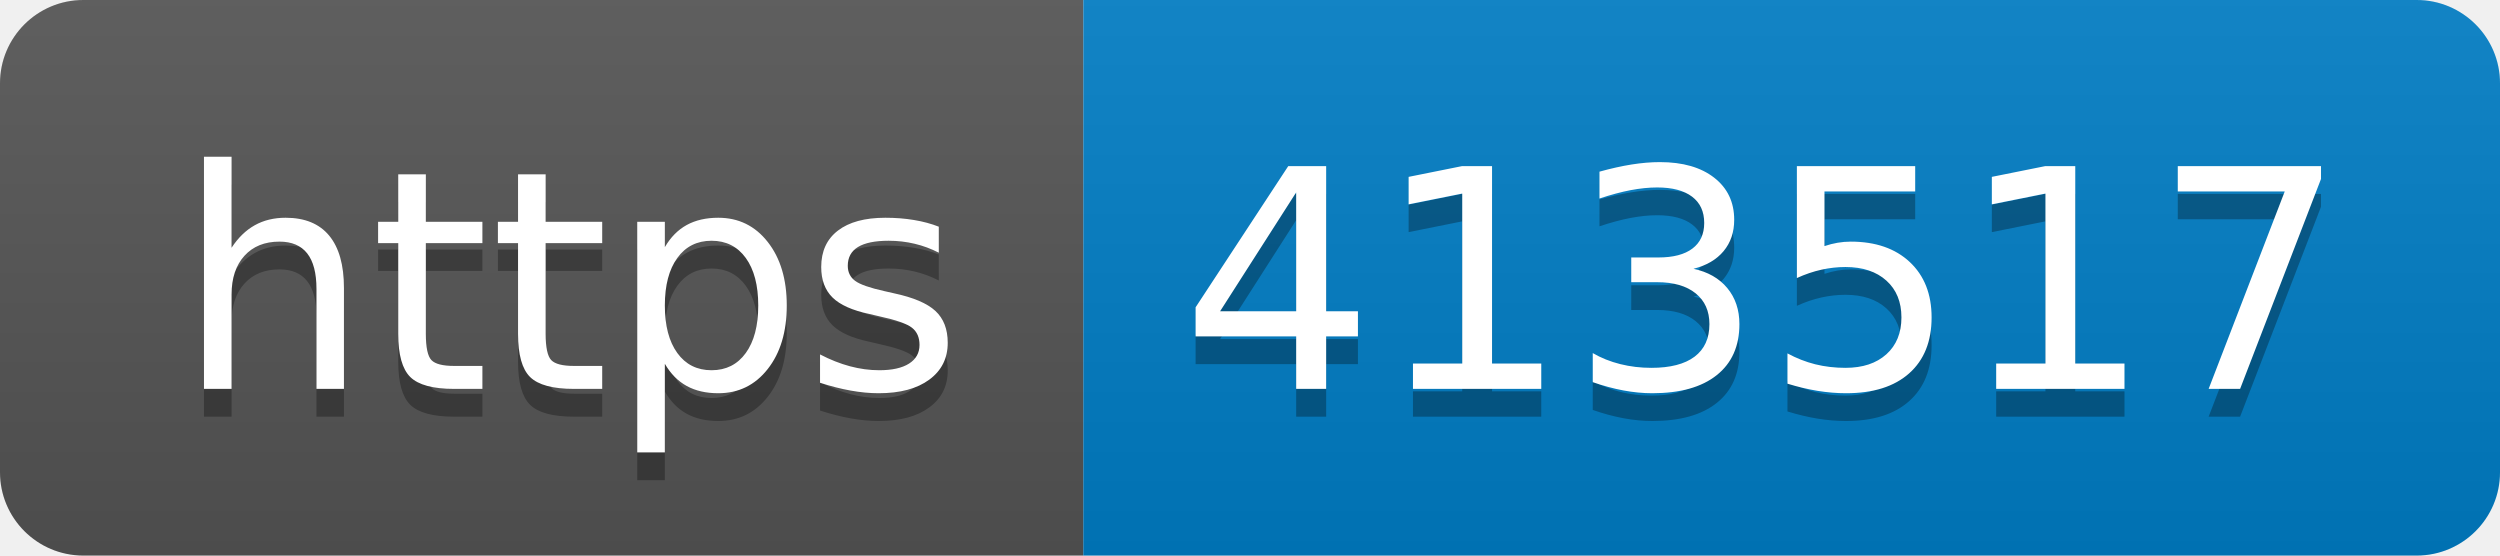
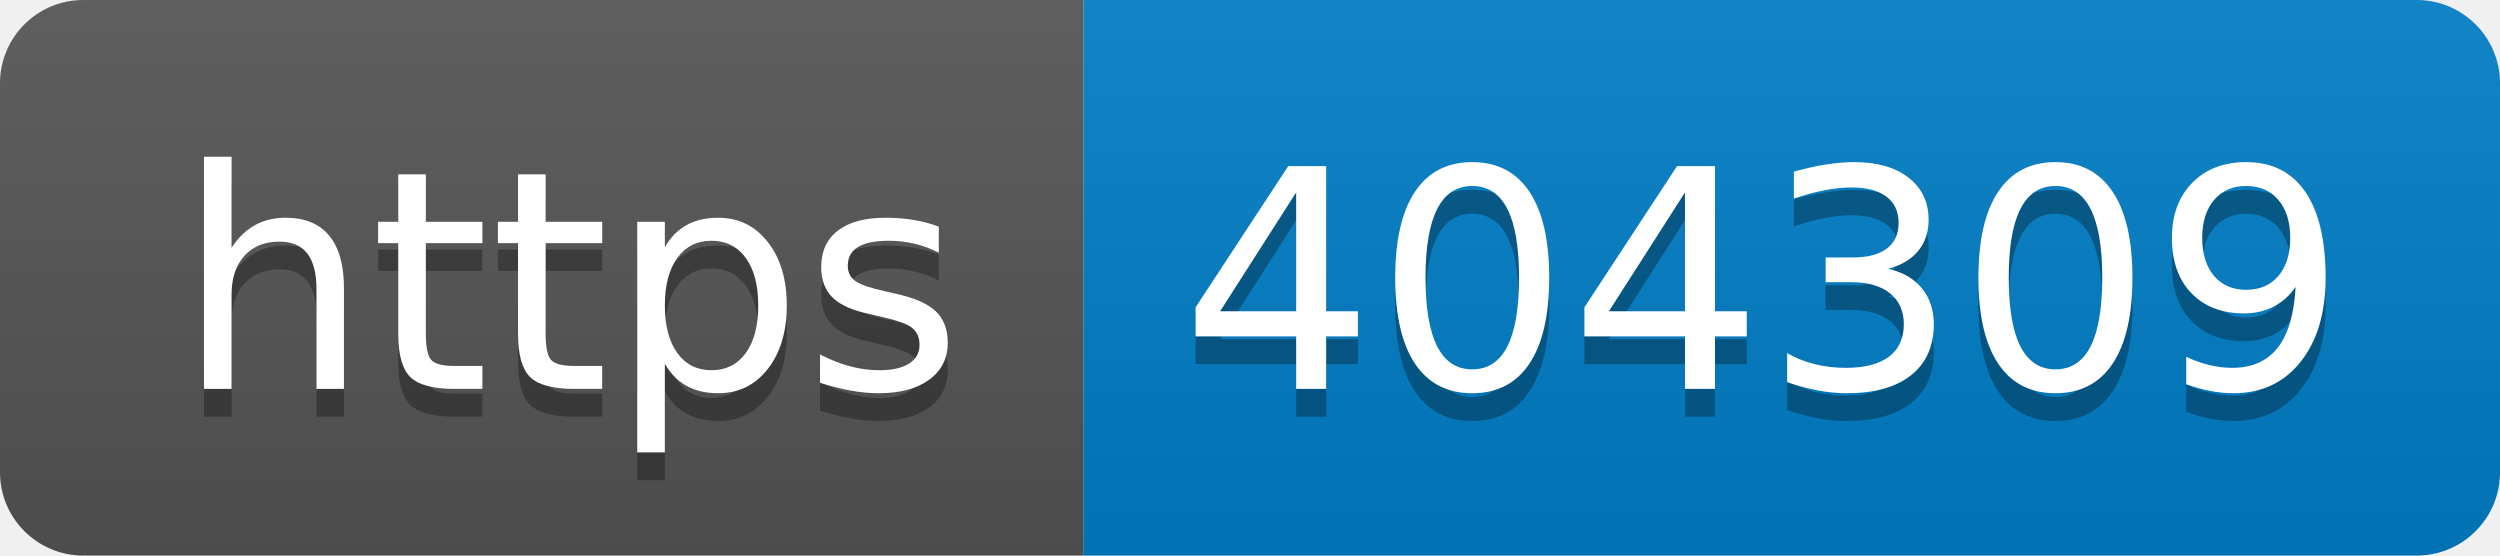
- <svg xmlns="http://www.w3.org/2000/svg" width="90" height="20" role="img" aria-label="https: 413517">
+ <svg xmlns="http://www.w3.org/2000/svg" width="90" height="20" role="img" aria-label="https: 404309">
  <linearGradient id="s" x2="0" y2="100%">
    <stop offset="0" stop-color="#bbb" stop-opacity=".1" />
    <stop offset="1" stop-opacity=".1" />
  </linearGradient>
  <clipPath id="r">
    <rect width="90" height="20" rx="3" fill="#fff" />
  </clipPath>
  <g clip-path="url(#r)">
    <rect width="39" height="20" fill="#555" />
    <rect x="39" width="51" height="20" fill="#007ec6" />
    <rect width="90" height="20" fill="url(#s)" />
  </g>
  <g fill="#fff" text-anchor="middle" font-family="Verdana,Geneva,DejaVu Sans,sans-serif" text-rendering="geometricPrecision" font-size="110">
    <text aria-hidden="true" x="205" y="150" fill="#010101" fill-opacity=".3" transform="scale(.1)" textLength="290">https</text>
    <text x="205" y="140" transform="scale(.1)" fill="#fff" textLength="290">https</text>
-     <text aria-hidden="true" x="635" y="150" fill="#010101" fill-opacity=".3" transform="scale(.1)" textLength="410">413517</text>
-     <text x="635" y="140" transform="scale(.1)" fill="#fff" textLength="410">413517</text>
+     <text aria-hidden="true" x="635" y="150" fill="#010101" fill-opacity=".3" transform="scale(.1)" textLength="410">404309</text>
+     <text x="635" y="140" transform="scale(.1)" fill="#fff" textLength="410">404309</text>
  </g>
</svg>
